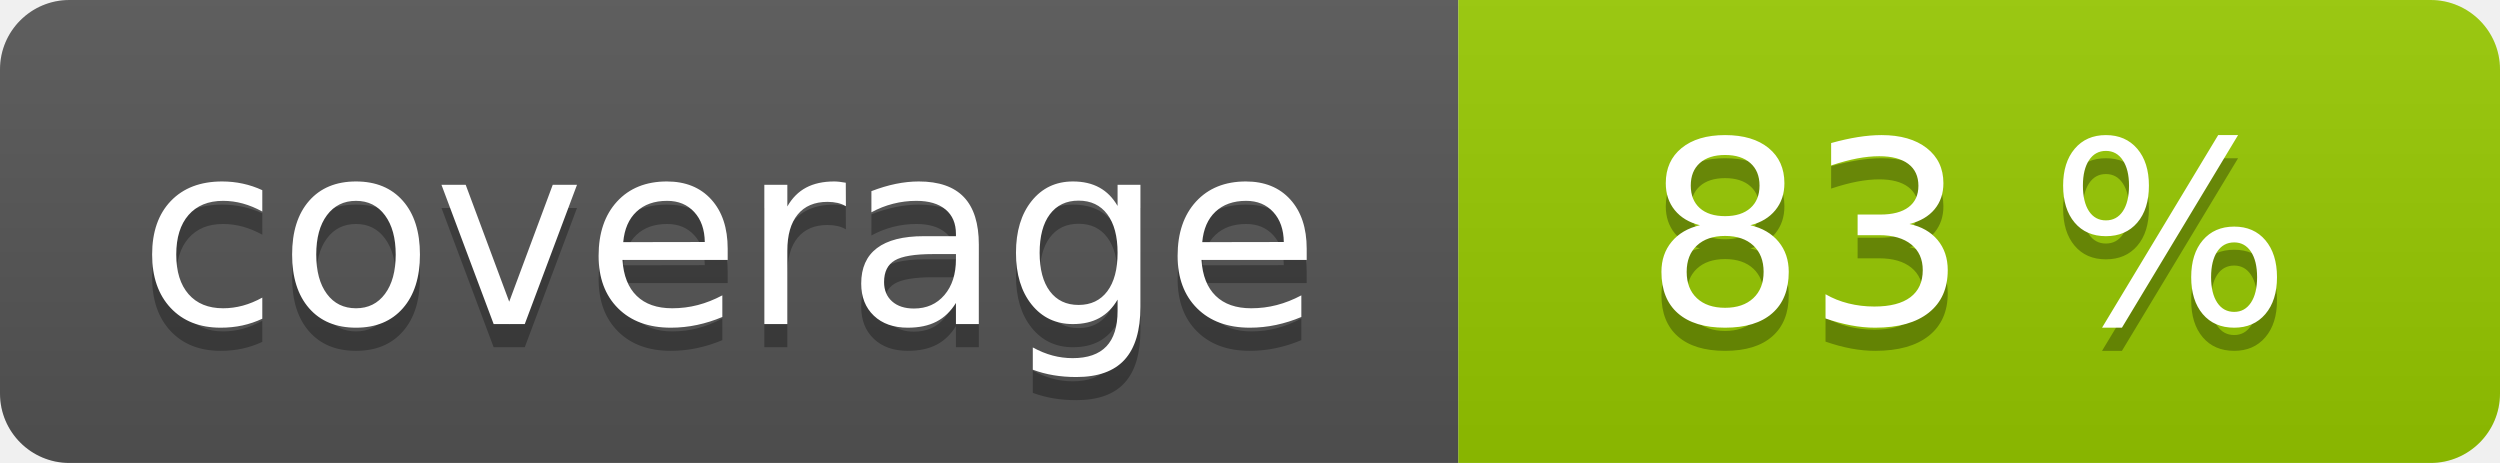
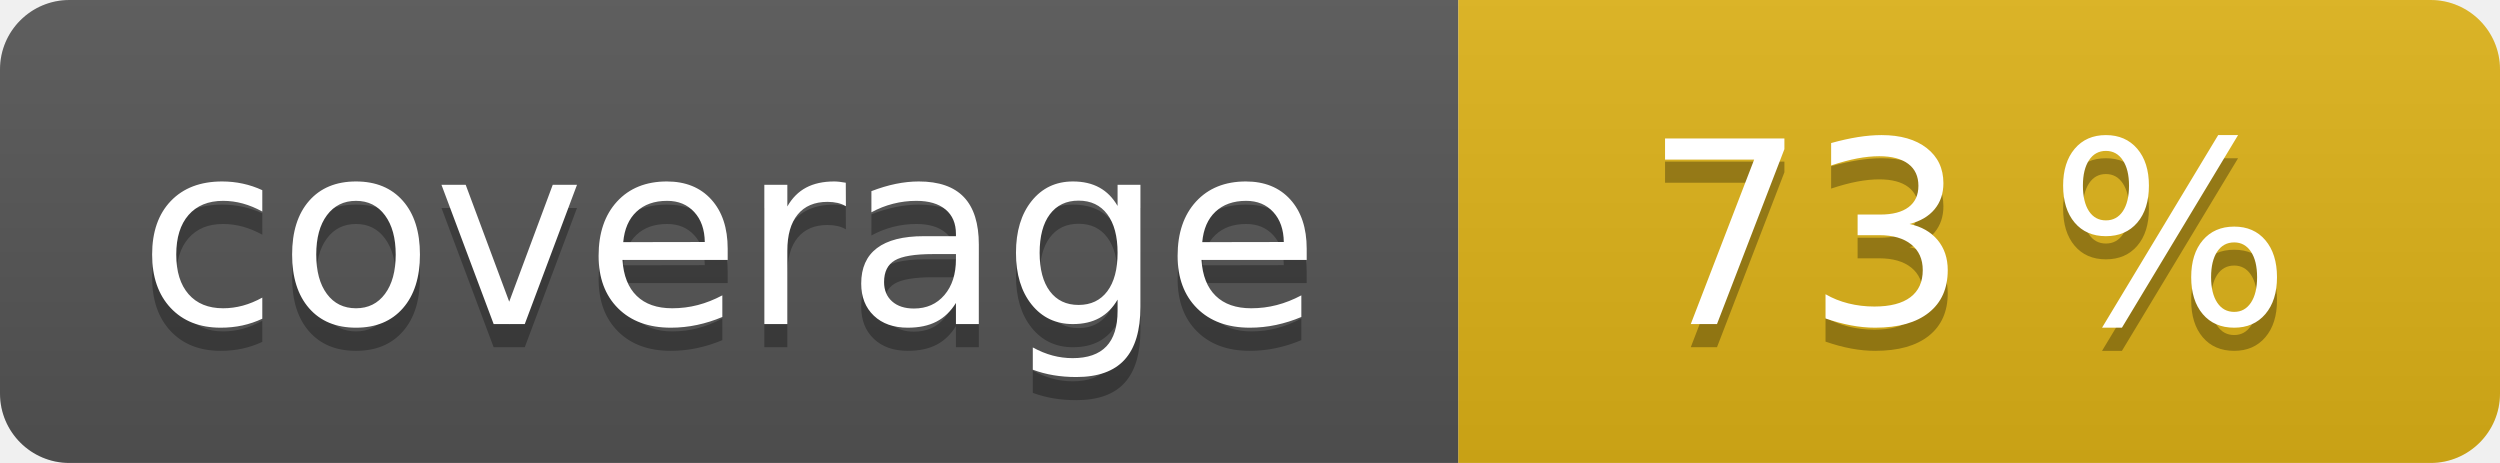
<svg xmlns="http://www.w3.org/2000/svg" width="108" height="20" role="img">
  <linearGradient id="s" x2="0" y2="100%">
    <stop offset="0" stop-color="#bbb" stop-opacity=".1" />
    <stop offset="1" stop-opacity=".1" />
  </linearGradient>
  <clipPath id="r">
    <rect width="108" height="20" rx="3" fill="#fff" />
  </clipPath>
  <g clip-path="url(#r)">
    <rect width="63" height="20" fill="#555" />
-     <rect x="63" width="45" height="20" fill="#97ca00" />
+     <rect x="63" width="45" height="20" fill="#dfb317" />
    <rect width="108" height="20" fill="url(#s)" />
  </g>
  <g fill="#fff" text-anchor="middle" font-family="Verdana,Geneva,DejaVu Sans,sans-serif" text-rendering="geometricPrecision" font-size="110">
    <text aria-hidden="true" x="315" y="150" fill="#010101" fill-opacity=".3" transform="scale(.1)" textLength="530">coverage</text>
    <text x="315" y="140" transform="scale(.1)" fill="#fff" textLength="530">coverage</text>
-     <text aria-hidden="true" x="850" y="150" fill="#010101" fill-opacity=".3" transform="scale(.1)" textLength="350">83 %</text>
-     <text x="850" y="140" transform="scale(.1)" fill="#fff" textLength="350">83 %</text>
+     <text aria-hidden="true" x="850" y="150" fill="#010101" fill-opacity=".3" transform="scale(.1)" textLength="350">73 %</text>
+     <text x="850" y="140" transform="scale(.1)" fill="#fff" textLength="350">73 %</text>
  </g>
</svg>
